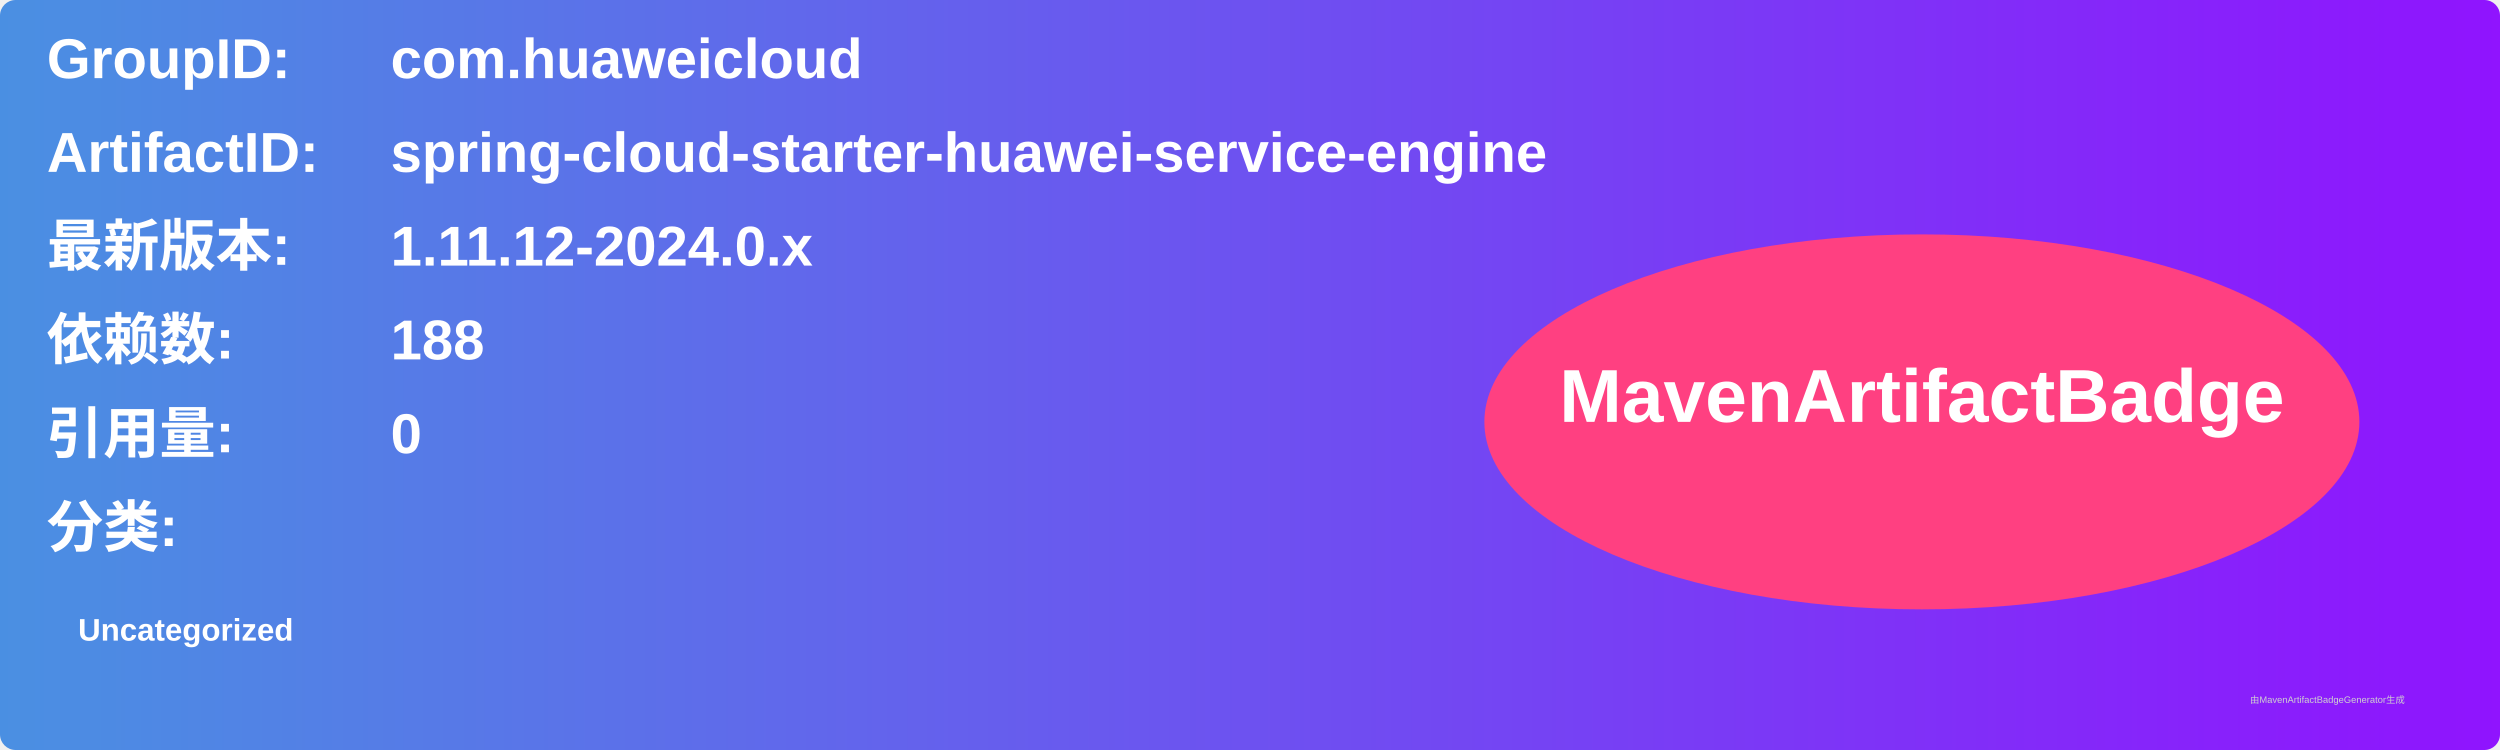
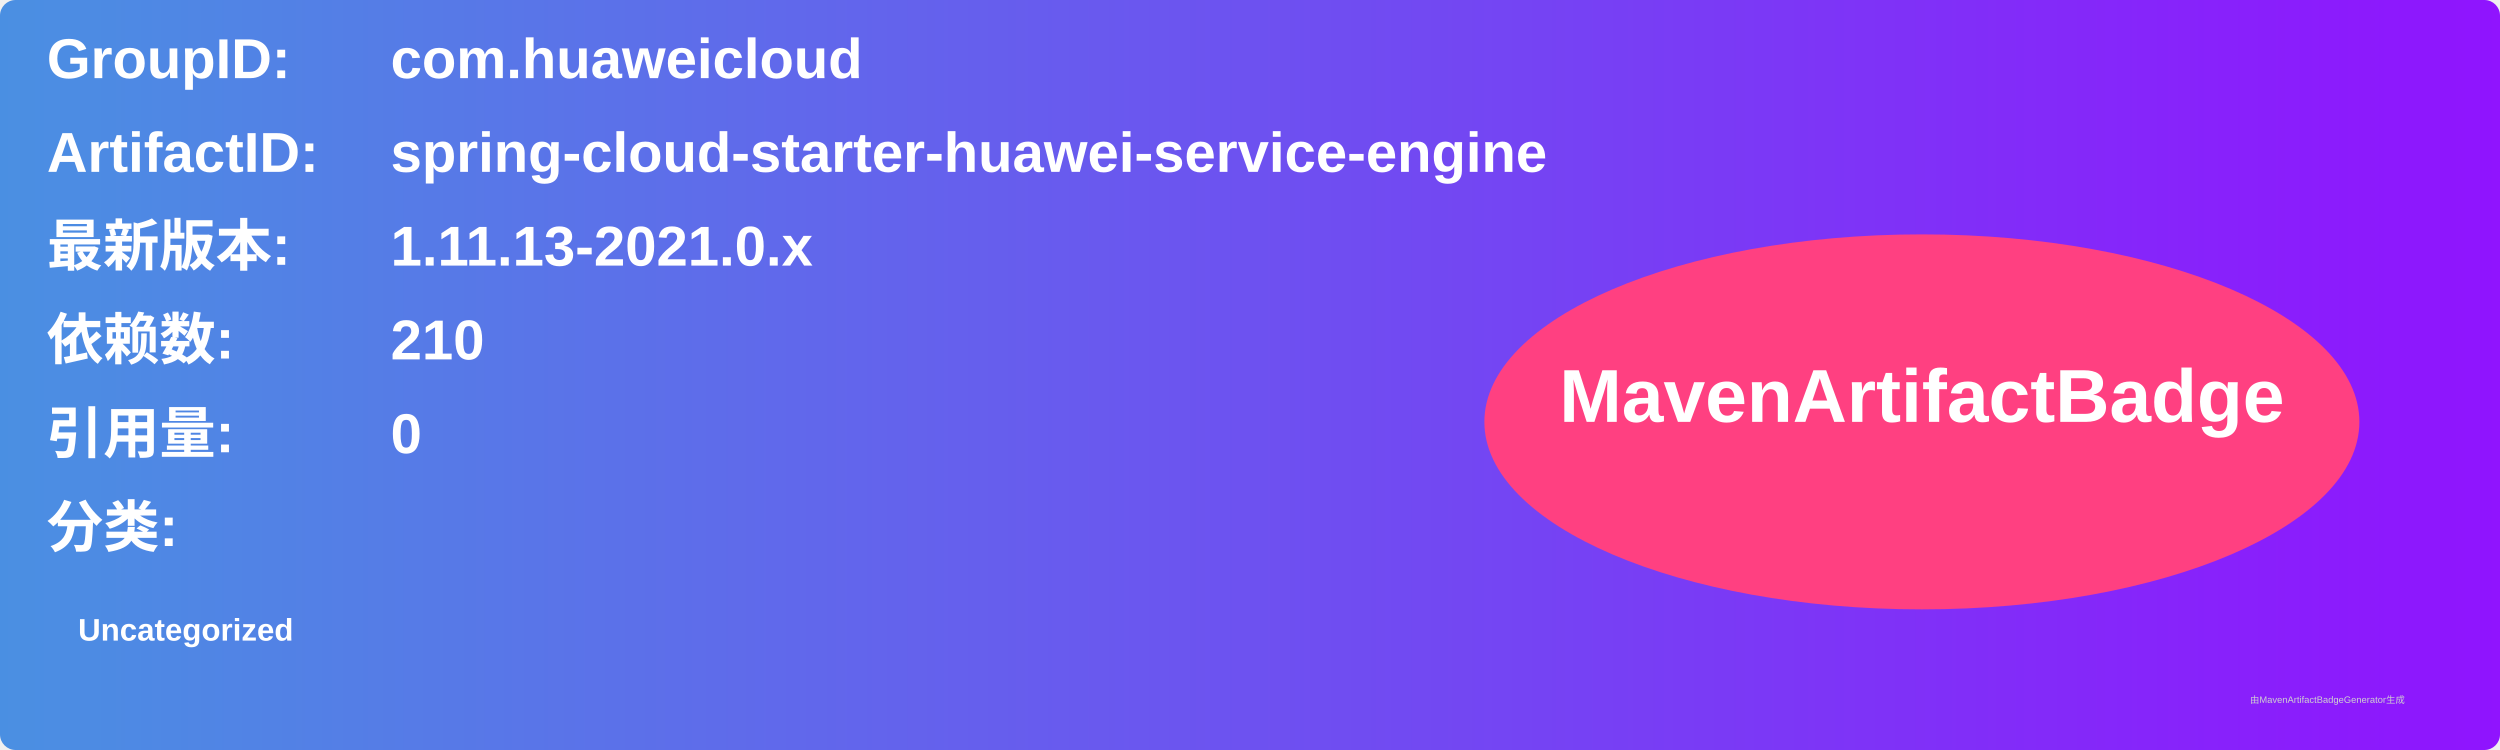
<svg xmlns="http://www.w3.org/2000/svg" width="800" height="240" viewBox="0 0 800 240">
  <linearGradient id="grad" x1="0%" y1="0%" x2="100%" y2="0%">
    <stop offset="0%" stop-color="#4a90e2" />
    <stop offset="100%" stop-color="#9013fe" />
  </linearGradient>
  <rect width="100%" height="100%" rx="5" ry="5" fill="url(#grad)" />
  <g transform="translate(15, 15)">
    <text x="0" y="10" font-family="Arial" font-size="18" fill="white" font-weight="bold" width="260">GroupID:</text>
    <text x="110" y="10" font-family="Arial" font-size="18" fill="white" font-weight="bold" width="460">com.huaweicloud</text>
    <text x="0" y="40" font-family="Arial" font-size="18" fill="white" font-weight="bold" width="260">ArtifactID:</text>
    <text x="110" y="40" font-family="Arial" font-size="18" fill="white" font-weight="bold" width="460">spring-cloud-starter-huawei-service-engine</text>
    <text x="0" y="70" font-family="Arial" font-size="18" fill="white" font-weight="bold">最新版本:</text>
    <text x="110" y="70" font-family="Arial" font-size="18" fill="white" font-weight="bold">
-       <tspan font-weight="bold">1.11.12-2024.0.x</tspan>
+       <tspan font-weight="bold">1.11.13-2021.0.x</tspan>
    </text>
    <text x="0" y="100" font-family="Arial" font-size="18" fill="white" font-weight="bold">依赖数: </text>
    <text x="110" y="100" font-family="Arial" font-size="18" fill="white">
-       <tspan font-weight="bold">188</tspan>
+       <tspan font-weight="bold">210</tspan>
    </text>
    <text x="0" y="130" font-family="Arial" font-size="18" fill="white" font-weight="bold">引用量: </text>
    <text x="110" y="130" font-family="Arial" font-size="18" fill="white">
      <tspan font-weight="bold">0</tspan>
    </text>
    <text x="0" y="160" font-family="Arial" font-size="18" fill="white" font-weight="bold">分类:</text>
    <text x="10" y="190" font-family="Arial" font-size="10" fill="white">
      <tspan font-weight="bold">Uncategorized</tspan>
    </text>
    <ellipse cx="600" cy="120" rx="140" ry="60" fill="#ff4081" />
    <text x="600" y="120" text-anchor="middle" font-family="Arial" font-size="24" fill="white" font-weight="bold">MavenArtifactBadge</text>
  </g>
  <text x="720" y="225" font-family="Arial" font-size="3" fill="#d0d0d0">由MavenArtifactBadgeGenerator生成</text>
</svg>
